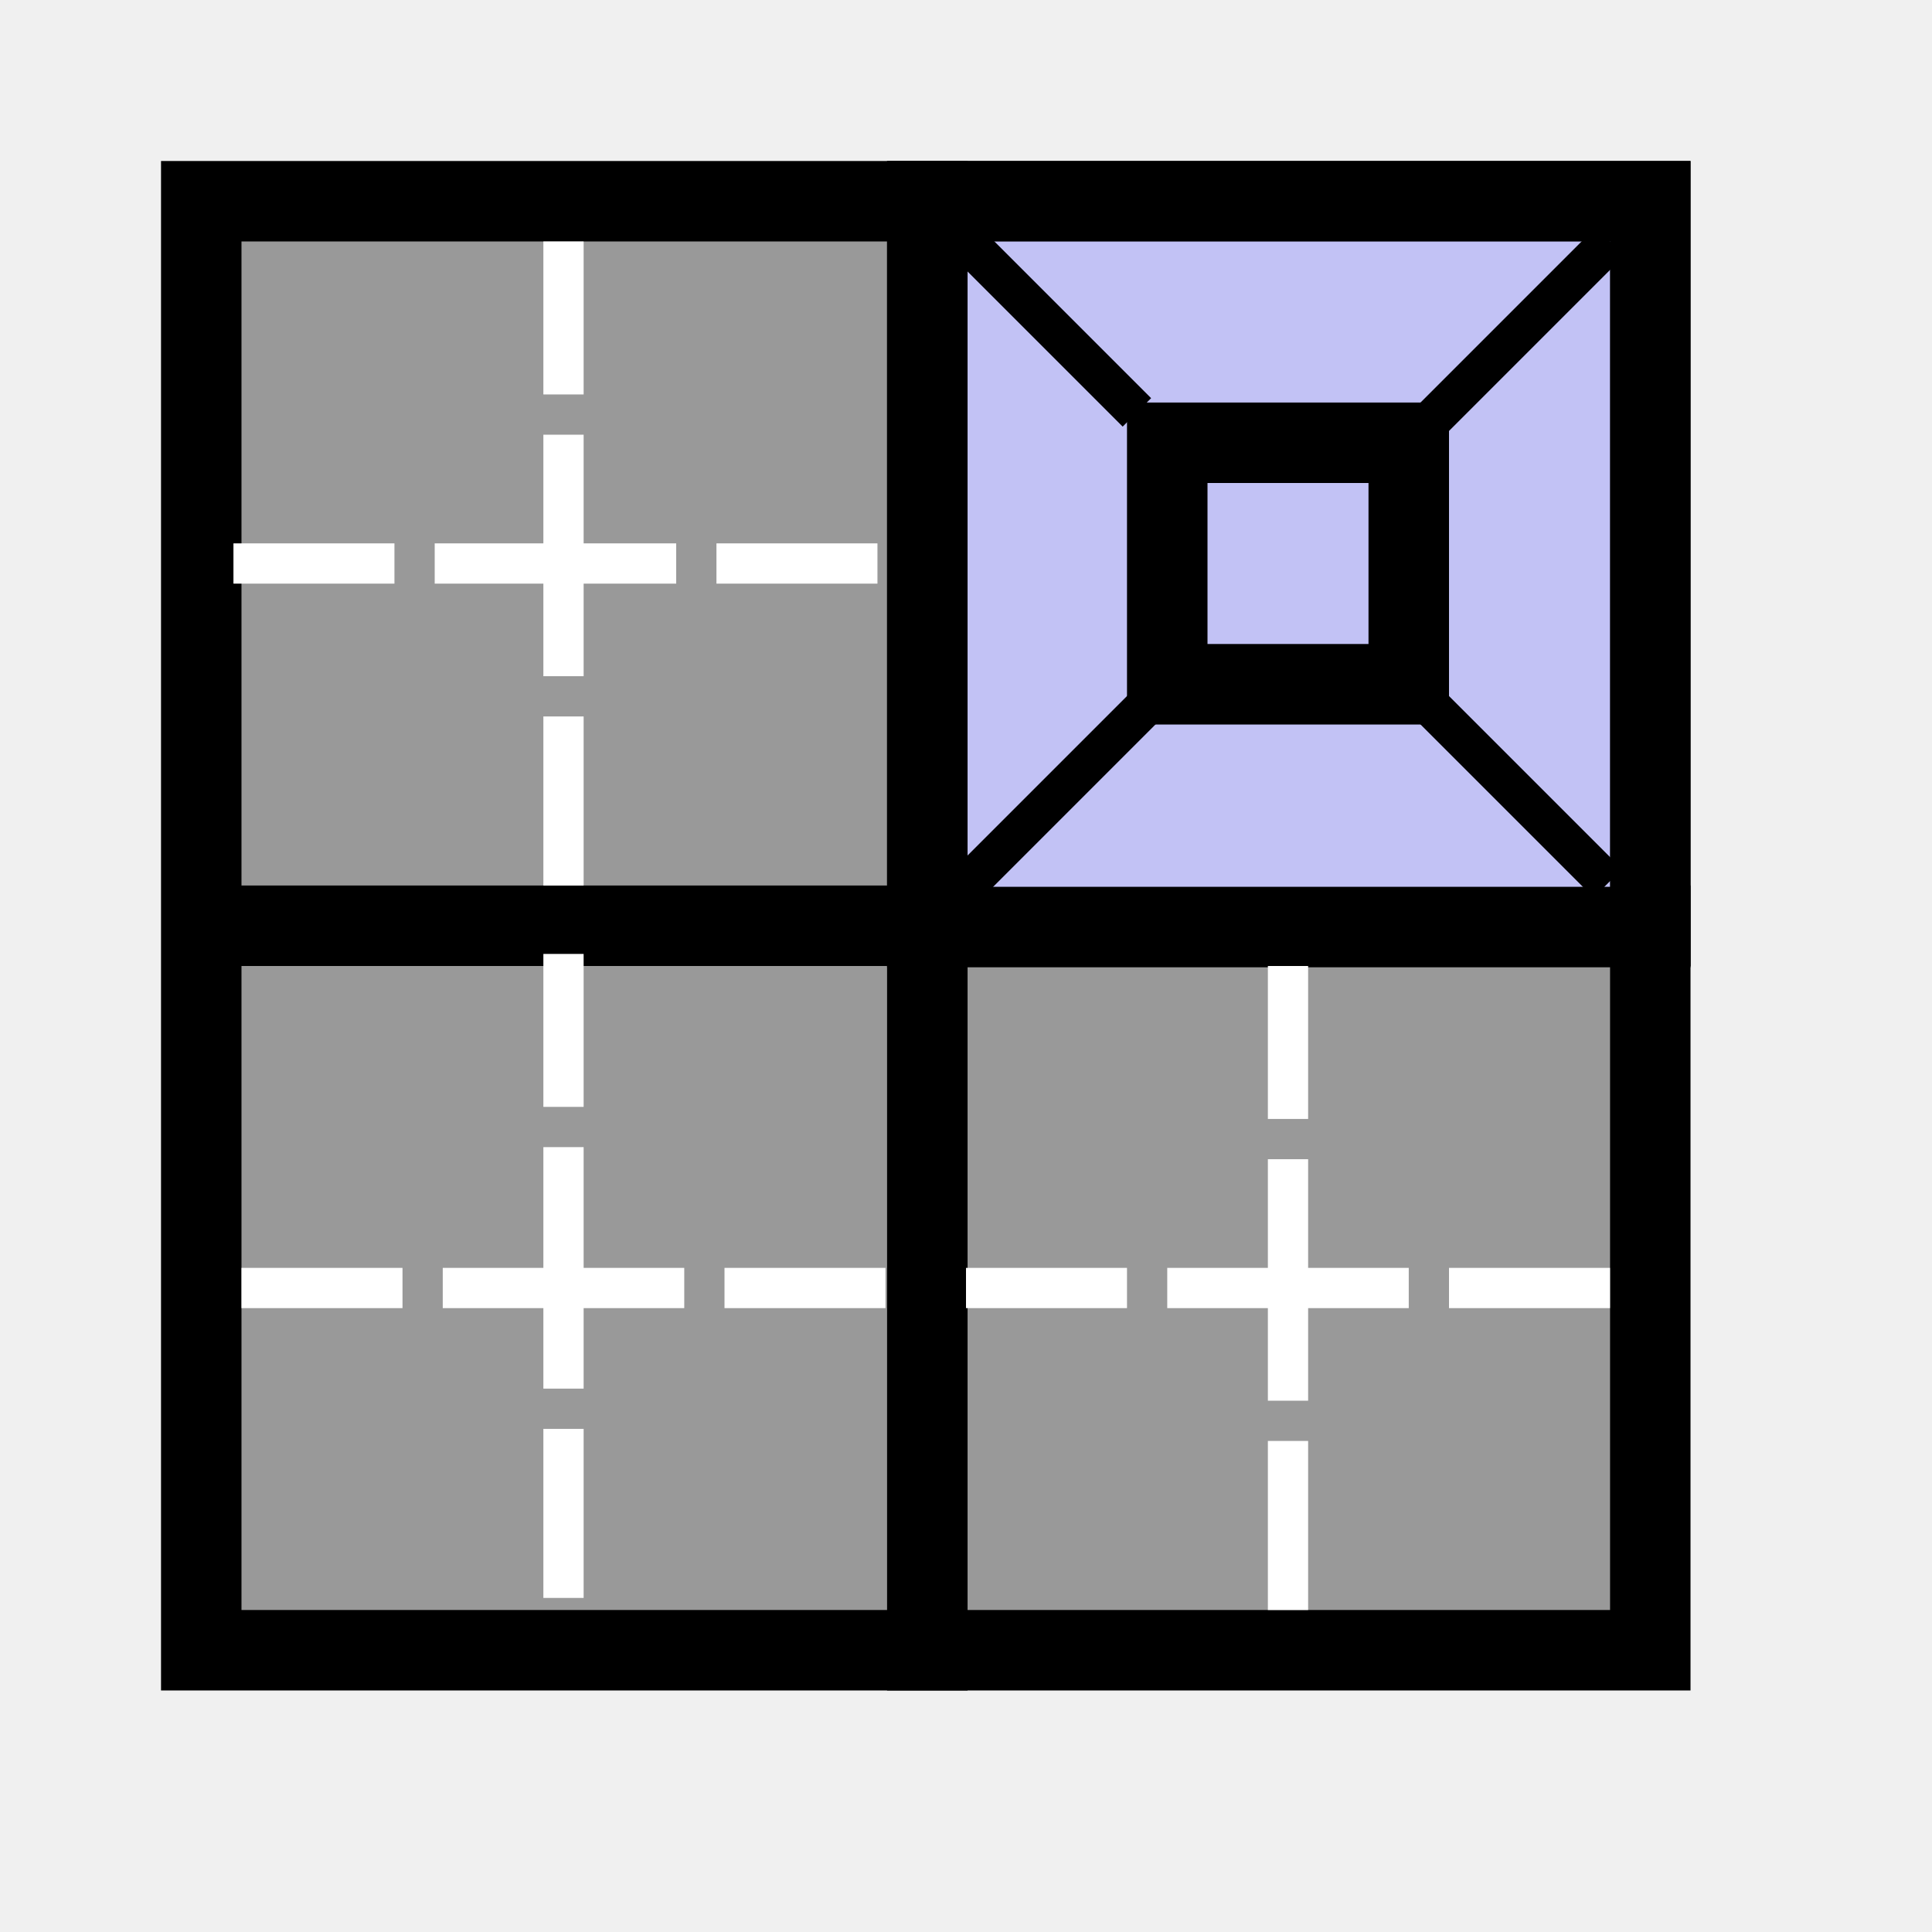
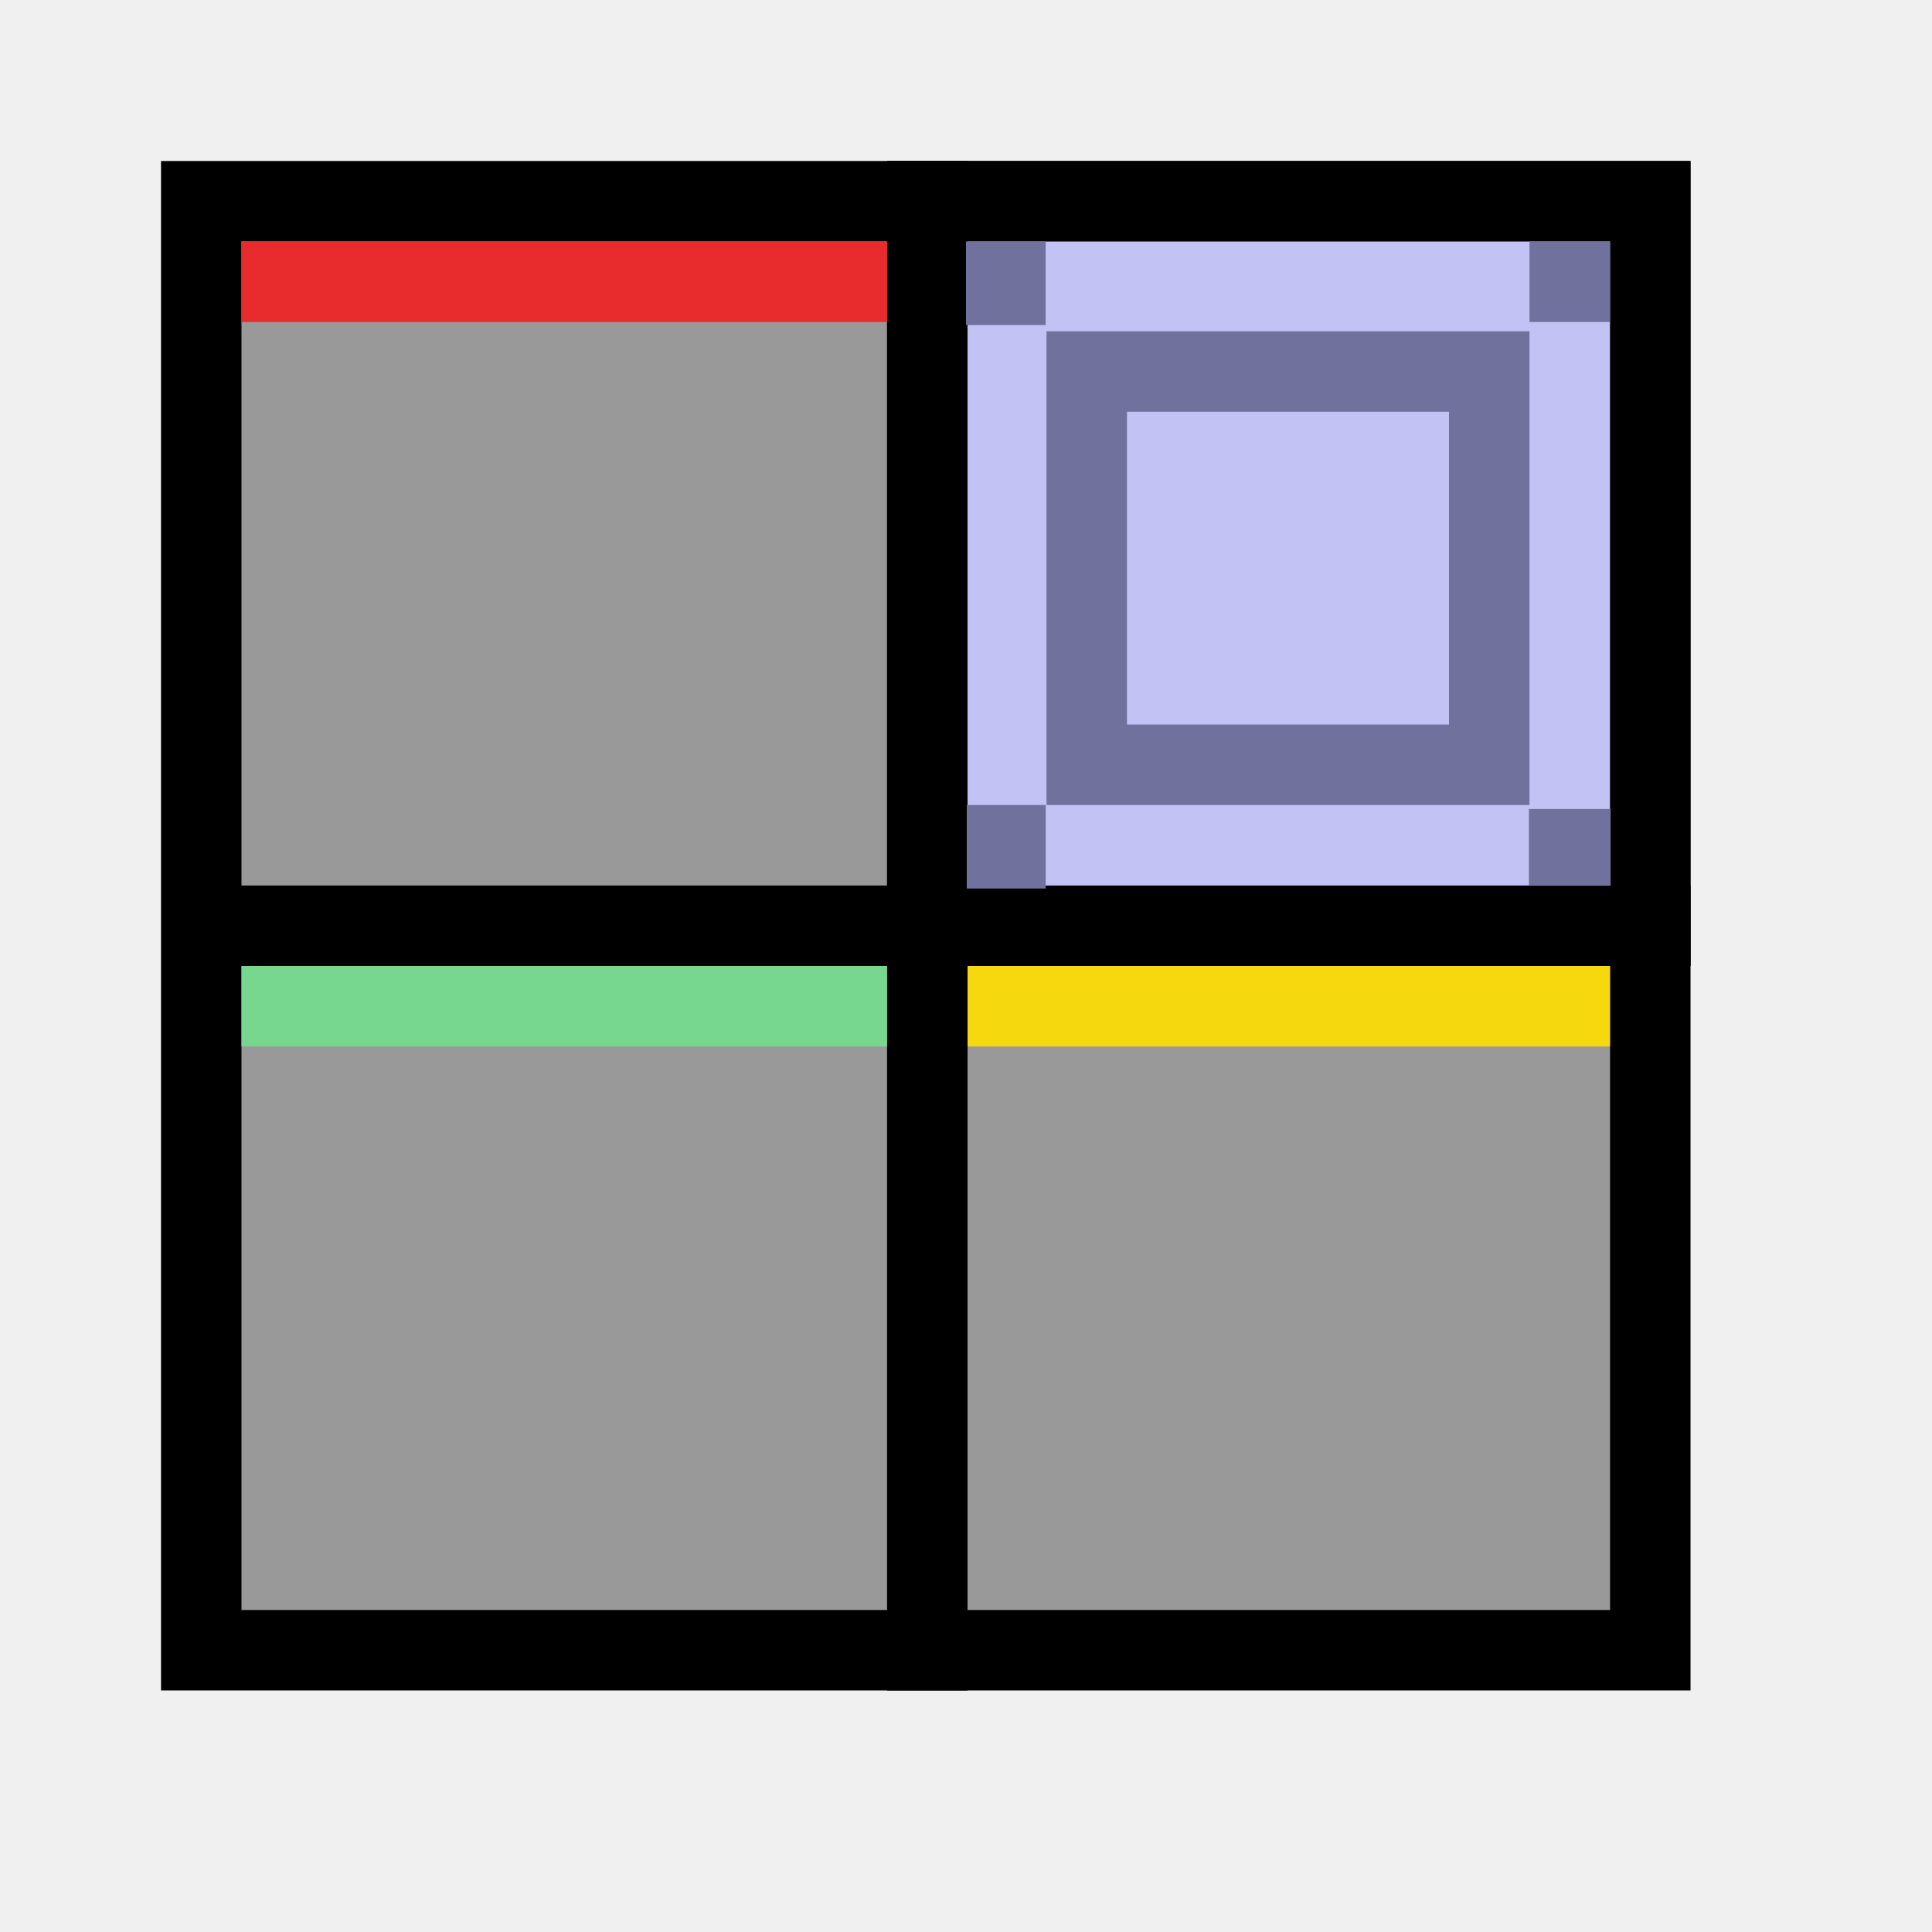
<svg xmlns="http://www.w3.org/2000/svg" width="48" height="48" viewBox="0 0 48 48" version="1.1" id="svg1" xml:space="preserve">
  <defs id="defs1" />
  <g id="layer2">
    <rect style="fill:#999999;stroke:#000000;stroke-width:1.999;stroke-linecap:round;stroke-linejoin:miter;stroke-dasharray:none;stroke-opacity:1;paint-order:fill markers stroke;fill-opacity:1" id="rect1" width="36.001" height="36" x="5" y="5" />
+     <g id="g2" style="display:none">
+       <path style="fill:none;stroke:#ffffff;stroke-width:1px;stroke-linecap:butt;stroke-linejoin:miter;stroke-dasharray:6, 1;stroke-dashoffset:2;stroke-opacity:1" d="M 21.939,14 H 5.9" id="path6" />
+       <path style="fill:none;stroke:#ffffff;stroke-width:1px;stroke-linecap:butt;stroke-linejoin:miter;stroke-dasharray:6, 1;stroke-dashoffset:2.2;stroke-opacity:1" d="m 14.019,6.1 v 16" id="path6-0" />
+     </g>
+     <g id="g2-5" transform="translate(-0.019093,17.9)" style="display:none">
+       <path style="fill:none;stroke:#ffffff;stroke-width:1px;stroke-linecap:butt;stroke-linejoin:miter;stroke-dasharray:6, 1;stroke-dashoffset:2;stroke-opacity:1" d="M 21.939,14 H 5.9" id="path6-9" />
+       <path style="fill:none;stroke:#ffffff;stroke-width:1px;stroke-linecap:butt;stroke-linejoin:miter;stroke-dasharray:6, 1;stroke-dashoffset:2.2;stroke-opacity:1" d="m 14.019,6.1 v 16" id="path6-0-4" />
+     </g>
+     <g id="g2-56" transform="translate(17.98091,17.9)" style="display:none">
+       <path style="fill:none;stroke:#ffffff;stroke-width:1px;stroke-linecap:butt;stroke-linejoin:miter;stroke-dasharray:6, 1;stroke-dashoffset:2;stroke-opacity:1" d="M 21.939,14 H 5.9" id="path6-3" />
+       <path style="fill:none;stroke:#ffffff;stroke-width:1px;stroke-linecap:butt;stroke-linejoin:miter;stroke-dasharray:6, 1;stroke-dashoffset:2.2;stroke-opacity:1" d="m 14.019,6.1 v 16" id="path6-0-6" />
+     </g>
    <path style="fill:none;stroke:#000000;stroke-width:2;stroke-linecap:butt;stroke-linejoin:miter;stroke-dasharray:none;stroke-opacity:1" d="M 23.039,4 V 42" id="path3" />
    <path style="fill:none;stroke:#000000;stroke-width:2;stroke-linecap:butt;stroke-linejoin:miter;stroke-dasharray:none;stroke-opacity:1" d="M 42,23 H 4.078" id="path3-7" />
-     <rect style="fill:#c2c2f5;stroke:#000000;stroke-width:2;stroke-linecap:round;stroke-linejoin:miter;stroke-dasharray:none;stroke-opacity:1;paint-order:fill markers stroke" id="rect4" width="17.961" height="18.032" x="23.039" y="5" />
-     <rect style="fill:#c2c2f5;stroke:#000000;stroke-width:2;stroke-linecap:round;stroke-linejoin:miter;stroke-dasharray:none;stroke-opacity:1;paint-order:fill markers stroke" id="rect5" width="6" height="6" x="29" y="11" />
-     <path style="fill:none;stroke:#000000;stroke-width:1px;stroke-linecap:butt;stroke-linejoin:miter;stroke-opacity:1" d="m 23.6,5.6 4.646,4.646" id="path5" />
-     <path style="fill:none;stroke:#000000;stroke-width:1px;stroke-linecap:butt;stroke-linejoin:miter;stroke-opacity:1" d="m 35.3,17.3 4.646,4.646" id="path5-6" />
-     <path style="fill:none;stroke:#000000;stroke-width:1px;stroke-linecap:butt;stroke-linejoin:miter;stroke-opacity:1" d="m 40,6 -4.646,4.646" id="path5-3" />
-     <path style="fill:none;stroke:#000000;stroke-width:1px;stroke-linecap:butt;stroke-linejoin:miter;stroke-opacity:1" d="M 28.646,17.354 24,22" id="path5-3-2" />
-     <path style="fill:none;stroke:#ffffff;stroke-width:1px;stroke-linecap:butt;stroke-linejoin:miter;stroke-dasharray:6, 1;stroke-dashoffset:2;stroke-opacity:1" d="m 5.8,14 h 16" id="path6" />
-     <path style="fill:none;stroke:#ffffff;stroke-width:1px;stroke-linecap:butt;stroke-linejoin:miter;stroke-dasharray:6, 1;stroke-dashoffset:2;stroke-opacity:1" d="M 6,32 H 22" id="path6-4" />
-     <path style="fill:none;stroke:#ffffff;stroke-width:1px;stroke-linecap:butt;stroke-linejoin:miter;stroke-dasharray:6, 1;stroke-dashoffset:2;stroke-opacity:1" d="M 24,32 H 40" id="path6-4-8" />
-     <path style="fill:none;stroke:#ffffff;stroke-width:1px;stroke-linecap:butt;stroke-linejoin:miter;stroke-dasharray:6, 1;stroke-dashoffset:2.2;stroke-opacity:1" d="M 14,6 V 22" id="path6-0" />
-     <path style="fill:none;stroke:#ffffff;stroke-width:1px;stroke-linecap:butt;stroke-linejoin:miter;stroke-dasharray:6, 1;stroke-dashoffset:2.2;stroke-opacity:1" d="m 14,23.7 v 16" id="path6-0-0" />
-     <path style="fill:none;stroke:#ffffff;stroke-width:1px;stroke-linecap:butt;stroke-linejoin:miter;stroke-dasharray:6, 1;stroke-dashoffset:2.2;stroke-opacity:1" d="M 32,24 V 40" id="path6-0-0-3" />
+     <rect style="fill:#c2c2f5;stroke:#000000;stroke-width:2;stroke-linecap:round;stroke-linejoin:miter;stroke-dasharray:none;stroke-opacity:1;paint-order:fill markers stroke" id="rect4" width="17.961" height="18" x="23.039" y="5" />
+     <rect style="fill:#e82b2c;stroke-width:1;stroke-linecap:round;stroke-dashoffset:2.2;paint-order:fill markers stroke" id="rect2" width="16.039" height="2" x="6" y="6" />
+     <rect style="fill:#77d78e;fill-opacity:1;stroke-width:1;stroke-linecap:round;stroke-dashoffset:2.2;paint-order:fill markers stroke" id="rect2-6" width="16.039" height="2" x="6" y="24" />
+     <rect style="fill:#f6d80e;fill-opacity:1;stroke-width:1;stroke-linecap:round;stroke-dashoffset:2.2;paint-order:fill markers stroke" id="rect2-3" width="15.961" height="2" x="24.039" y="24" />
+     <rect style="fill:#c2c2f5;stroke:#71719e;stroke-width:2;stroke-linecap:round;stroke-linejoin:miter;stroke-dasharray:none;stroke-opacity:1;paint-order:fill markers stroke" id="rect5" width="10" height="9.77" x="27" y="9.23" />
+     <rect style="fill:#71719e;stroke:#71719e;stroke-width:0.5;stroke-linecap:round;paint-order:fill markers stroke" id="rect5-0-5" width="1.5" height="1.5" x="38.25" y="6.25" />
+     <rect style="fill:#71719e;stroke:#71719e;stroke-width:0.5;stroke-linecap:round;paint-order:fill markers stroke" id="rect5-0-6" width="1.531" height="1.4" x="38.235" y="20.35" />
+     <rect style="fill:#71719e;stroke:#71719e;stroke-width:0.5;stroke-linecap:round;paint-order:fill markers stroke" id="rect5-0-3" width="1.462" height="1.575" x="24.269" y="20.25" />
+     <rect style="fill:#71719e;stroke:#71719e;stroke-width:0.5;stroke-linecap:round;paint-order:fill markers stroke" id="rect5-0-1" width="1.478" height="1.575" x="24.25" y="6.25" />
  </g>
</svg>
